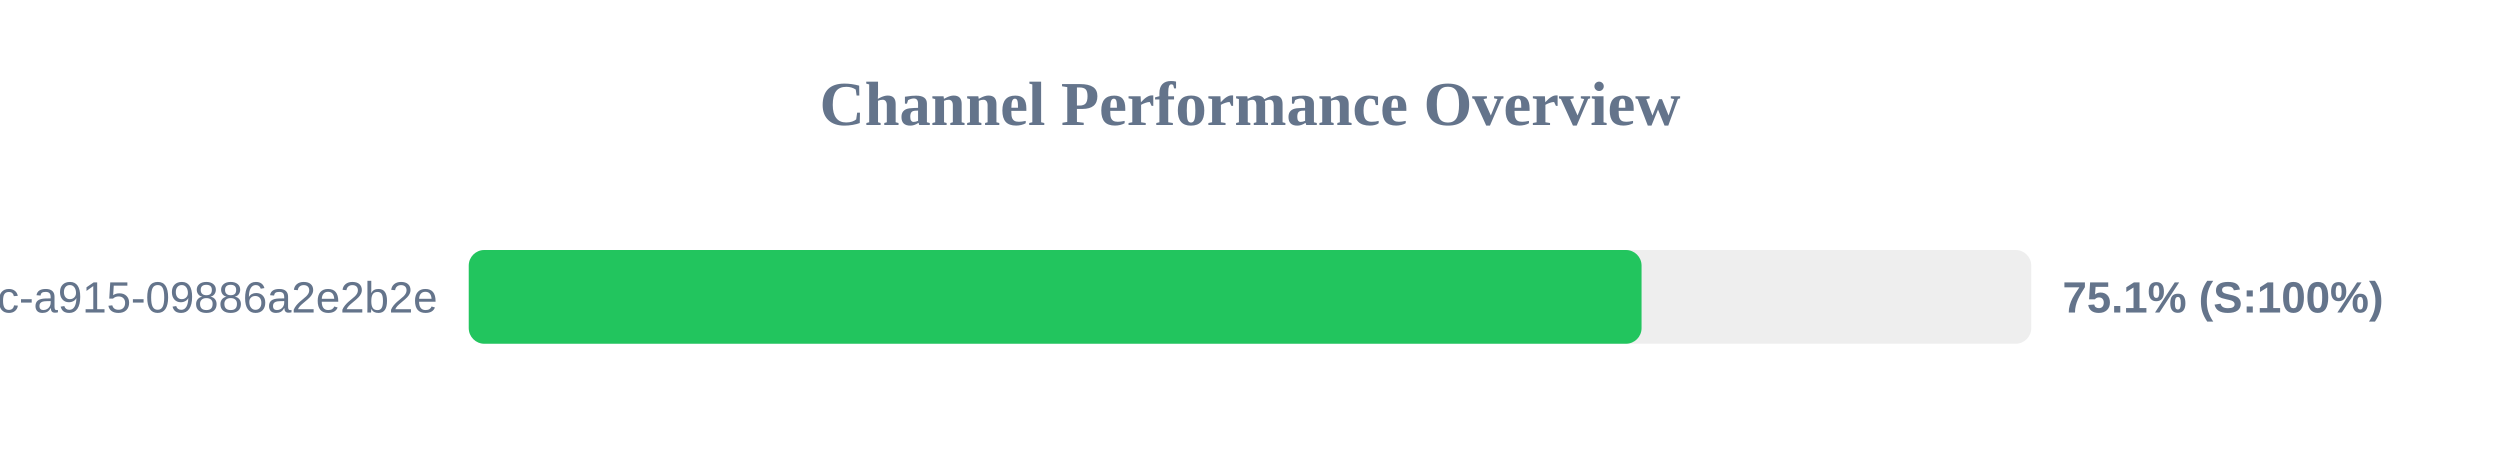
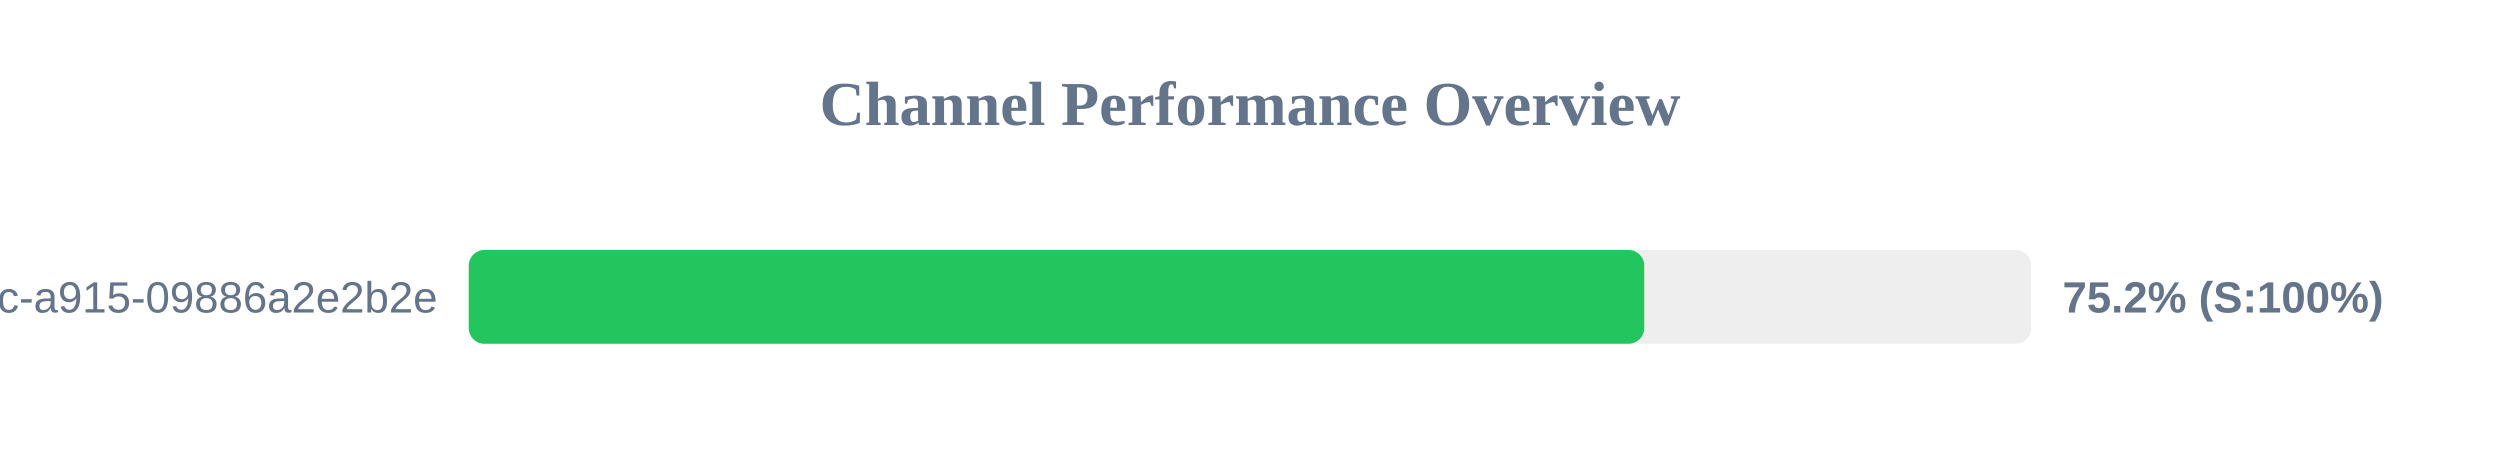
<svg xmlns="http://www.w3.org/2000/svg" width="800" height="150" version="1.1">
  <style>
        .row { font: 14px Arial; fill: #64748b; }
        .score { font: bold 14px Arial; fill: #64748b; }
    </style>
  <text x="400" y="40" text-anchor="middle" font-size="20px" font-weight="bold" fill="#64748b">Channel Performance Overview</text>
  <rect x="150" y="80" width="500" height="30" fill="#eee" rx="5" />
-   <rect x="150" y="80" width="375.3" height="30" fill="#22c55e" rx="5" />
+   <rect x="150" y="80" width="376.15" height="30" fill="#22c55e" rx="5" />
  <text x="140" y="100" text-anchor="end" class="row">?uuid=52816135-d3bc-46bc-a915-09886a2e2b2e</text>
-   <text x="660" y="100" text-anchor="start" class="score">75.1% (S:100%)</text>
+   <text x="660" y="100" text-anchor="start" class="score">75.2% (S:100%)</text>
</svg>
